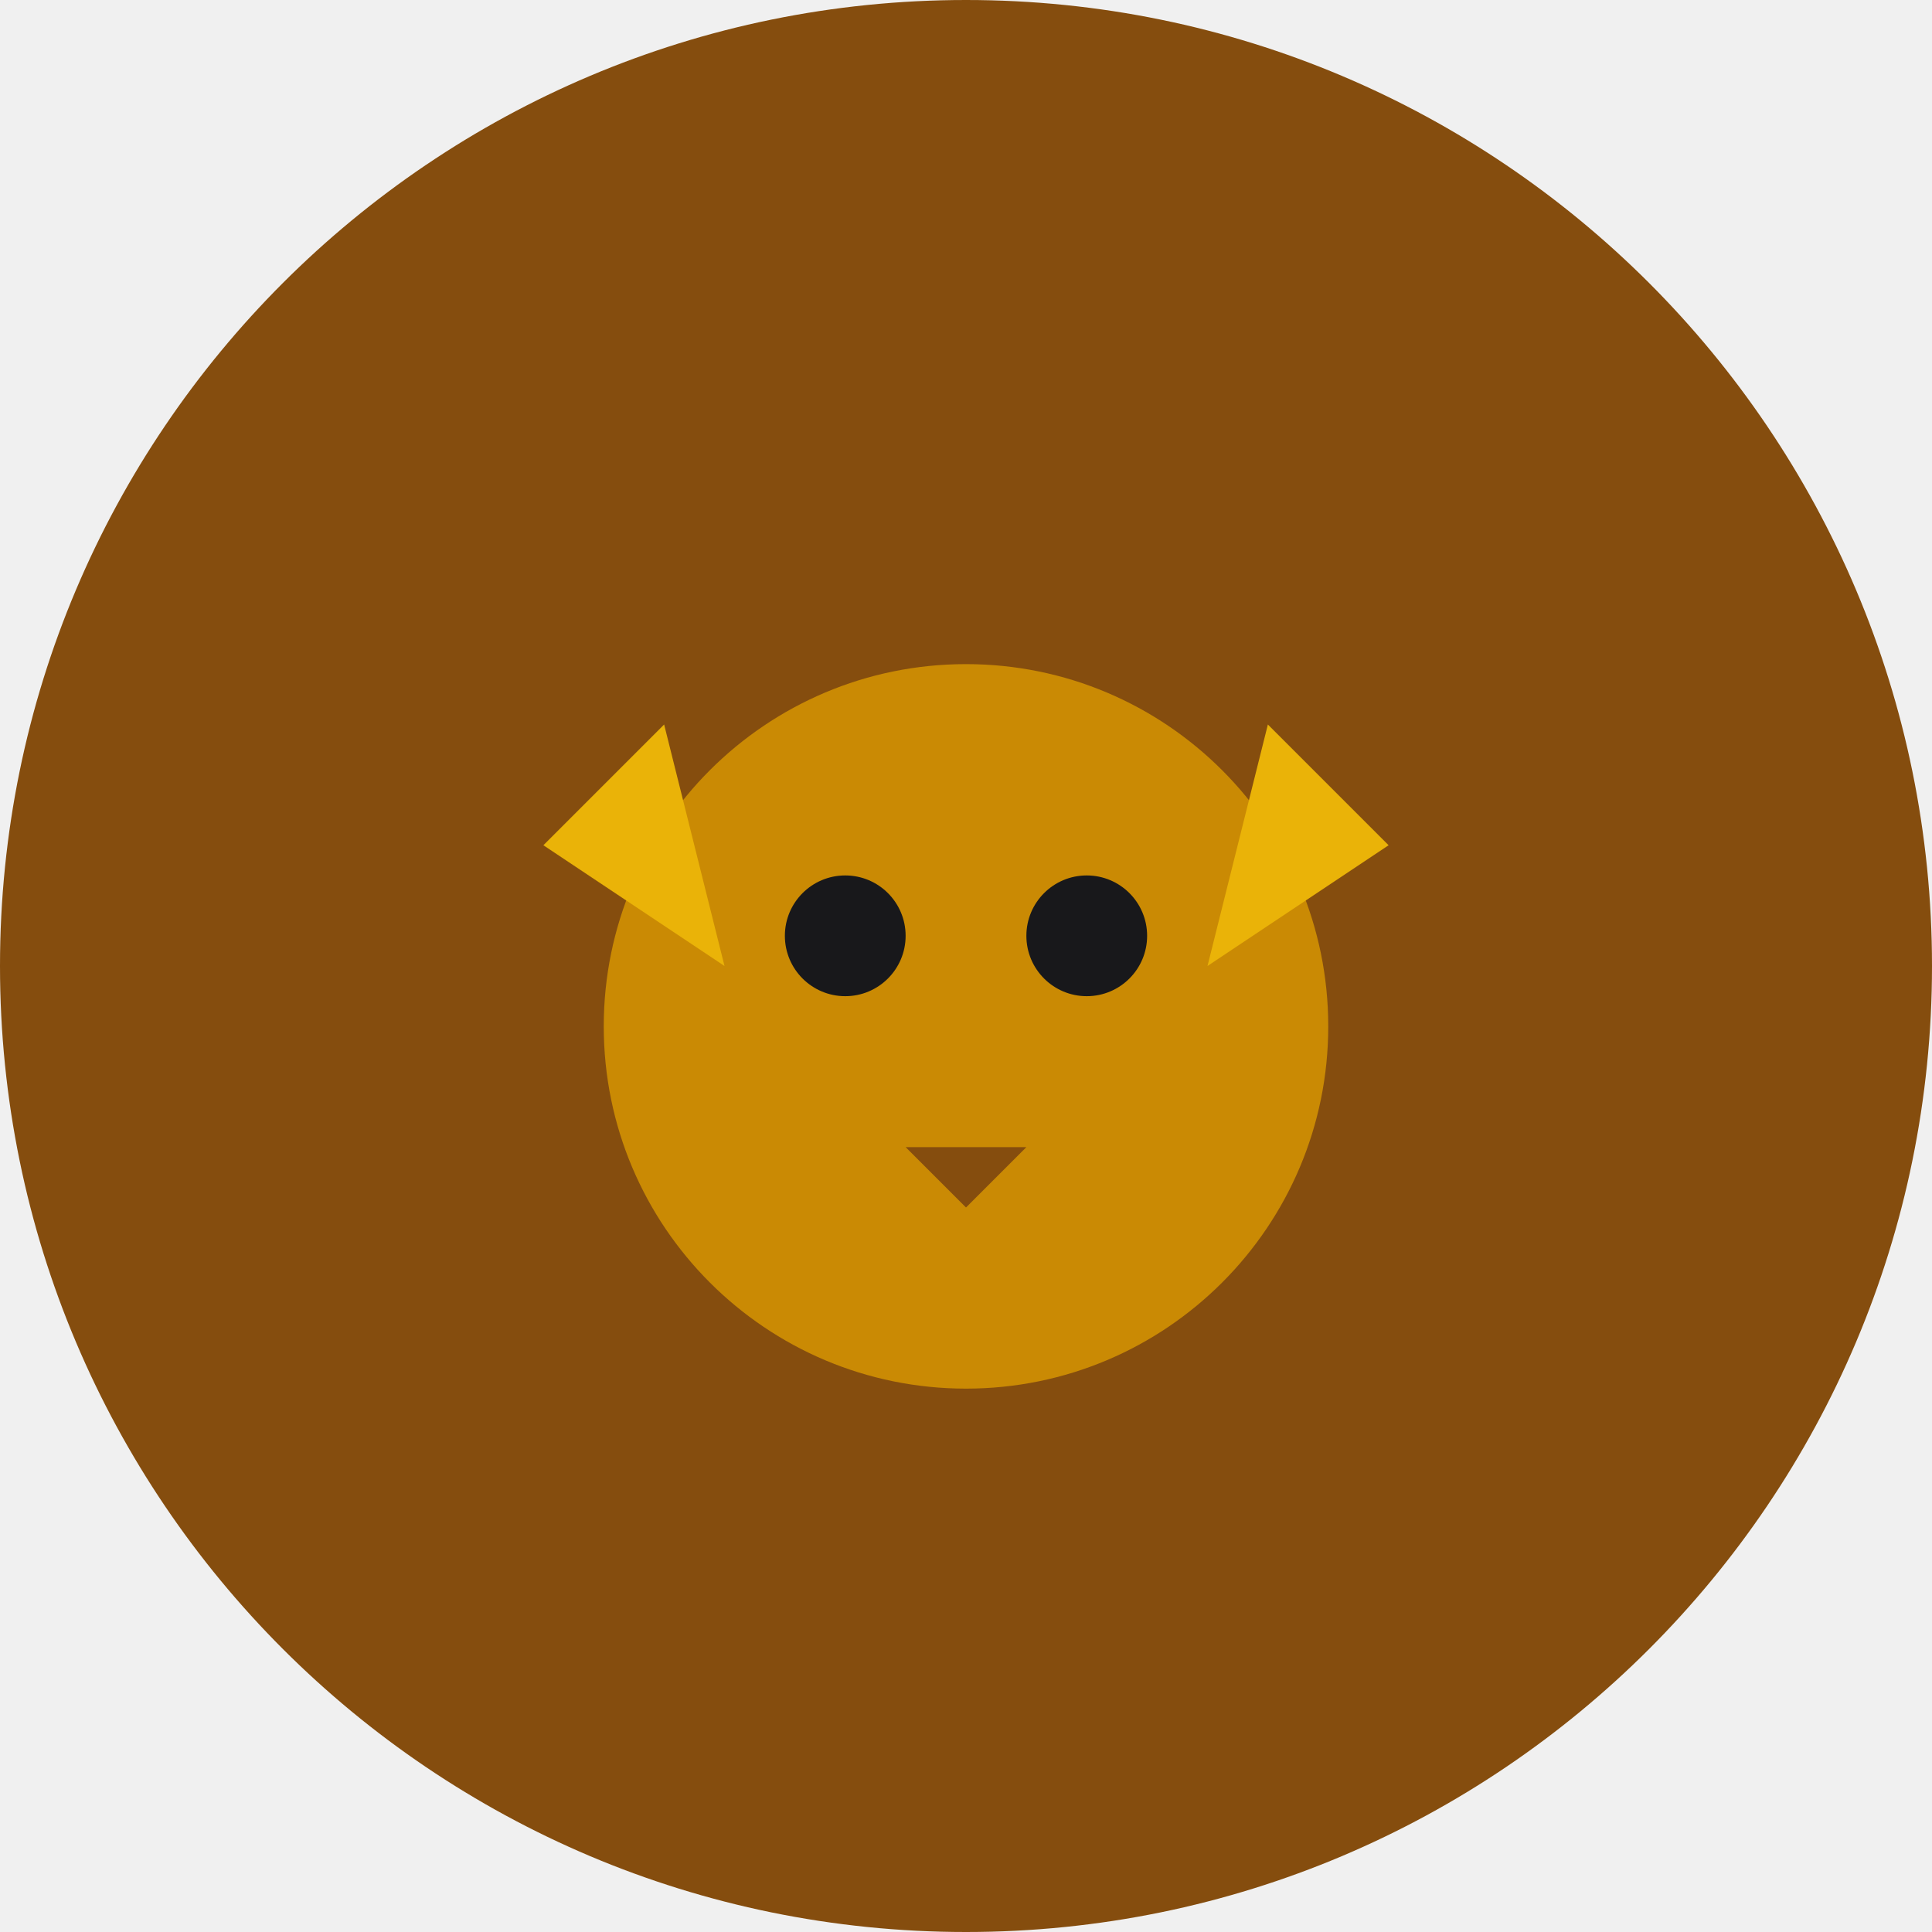
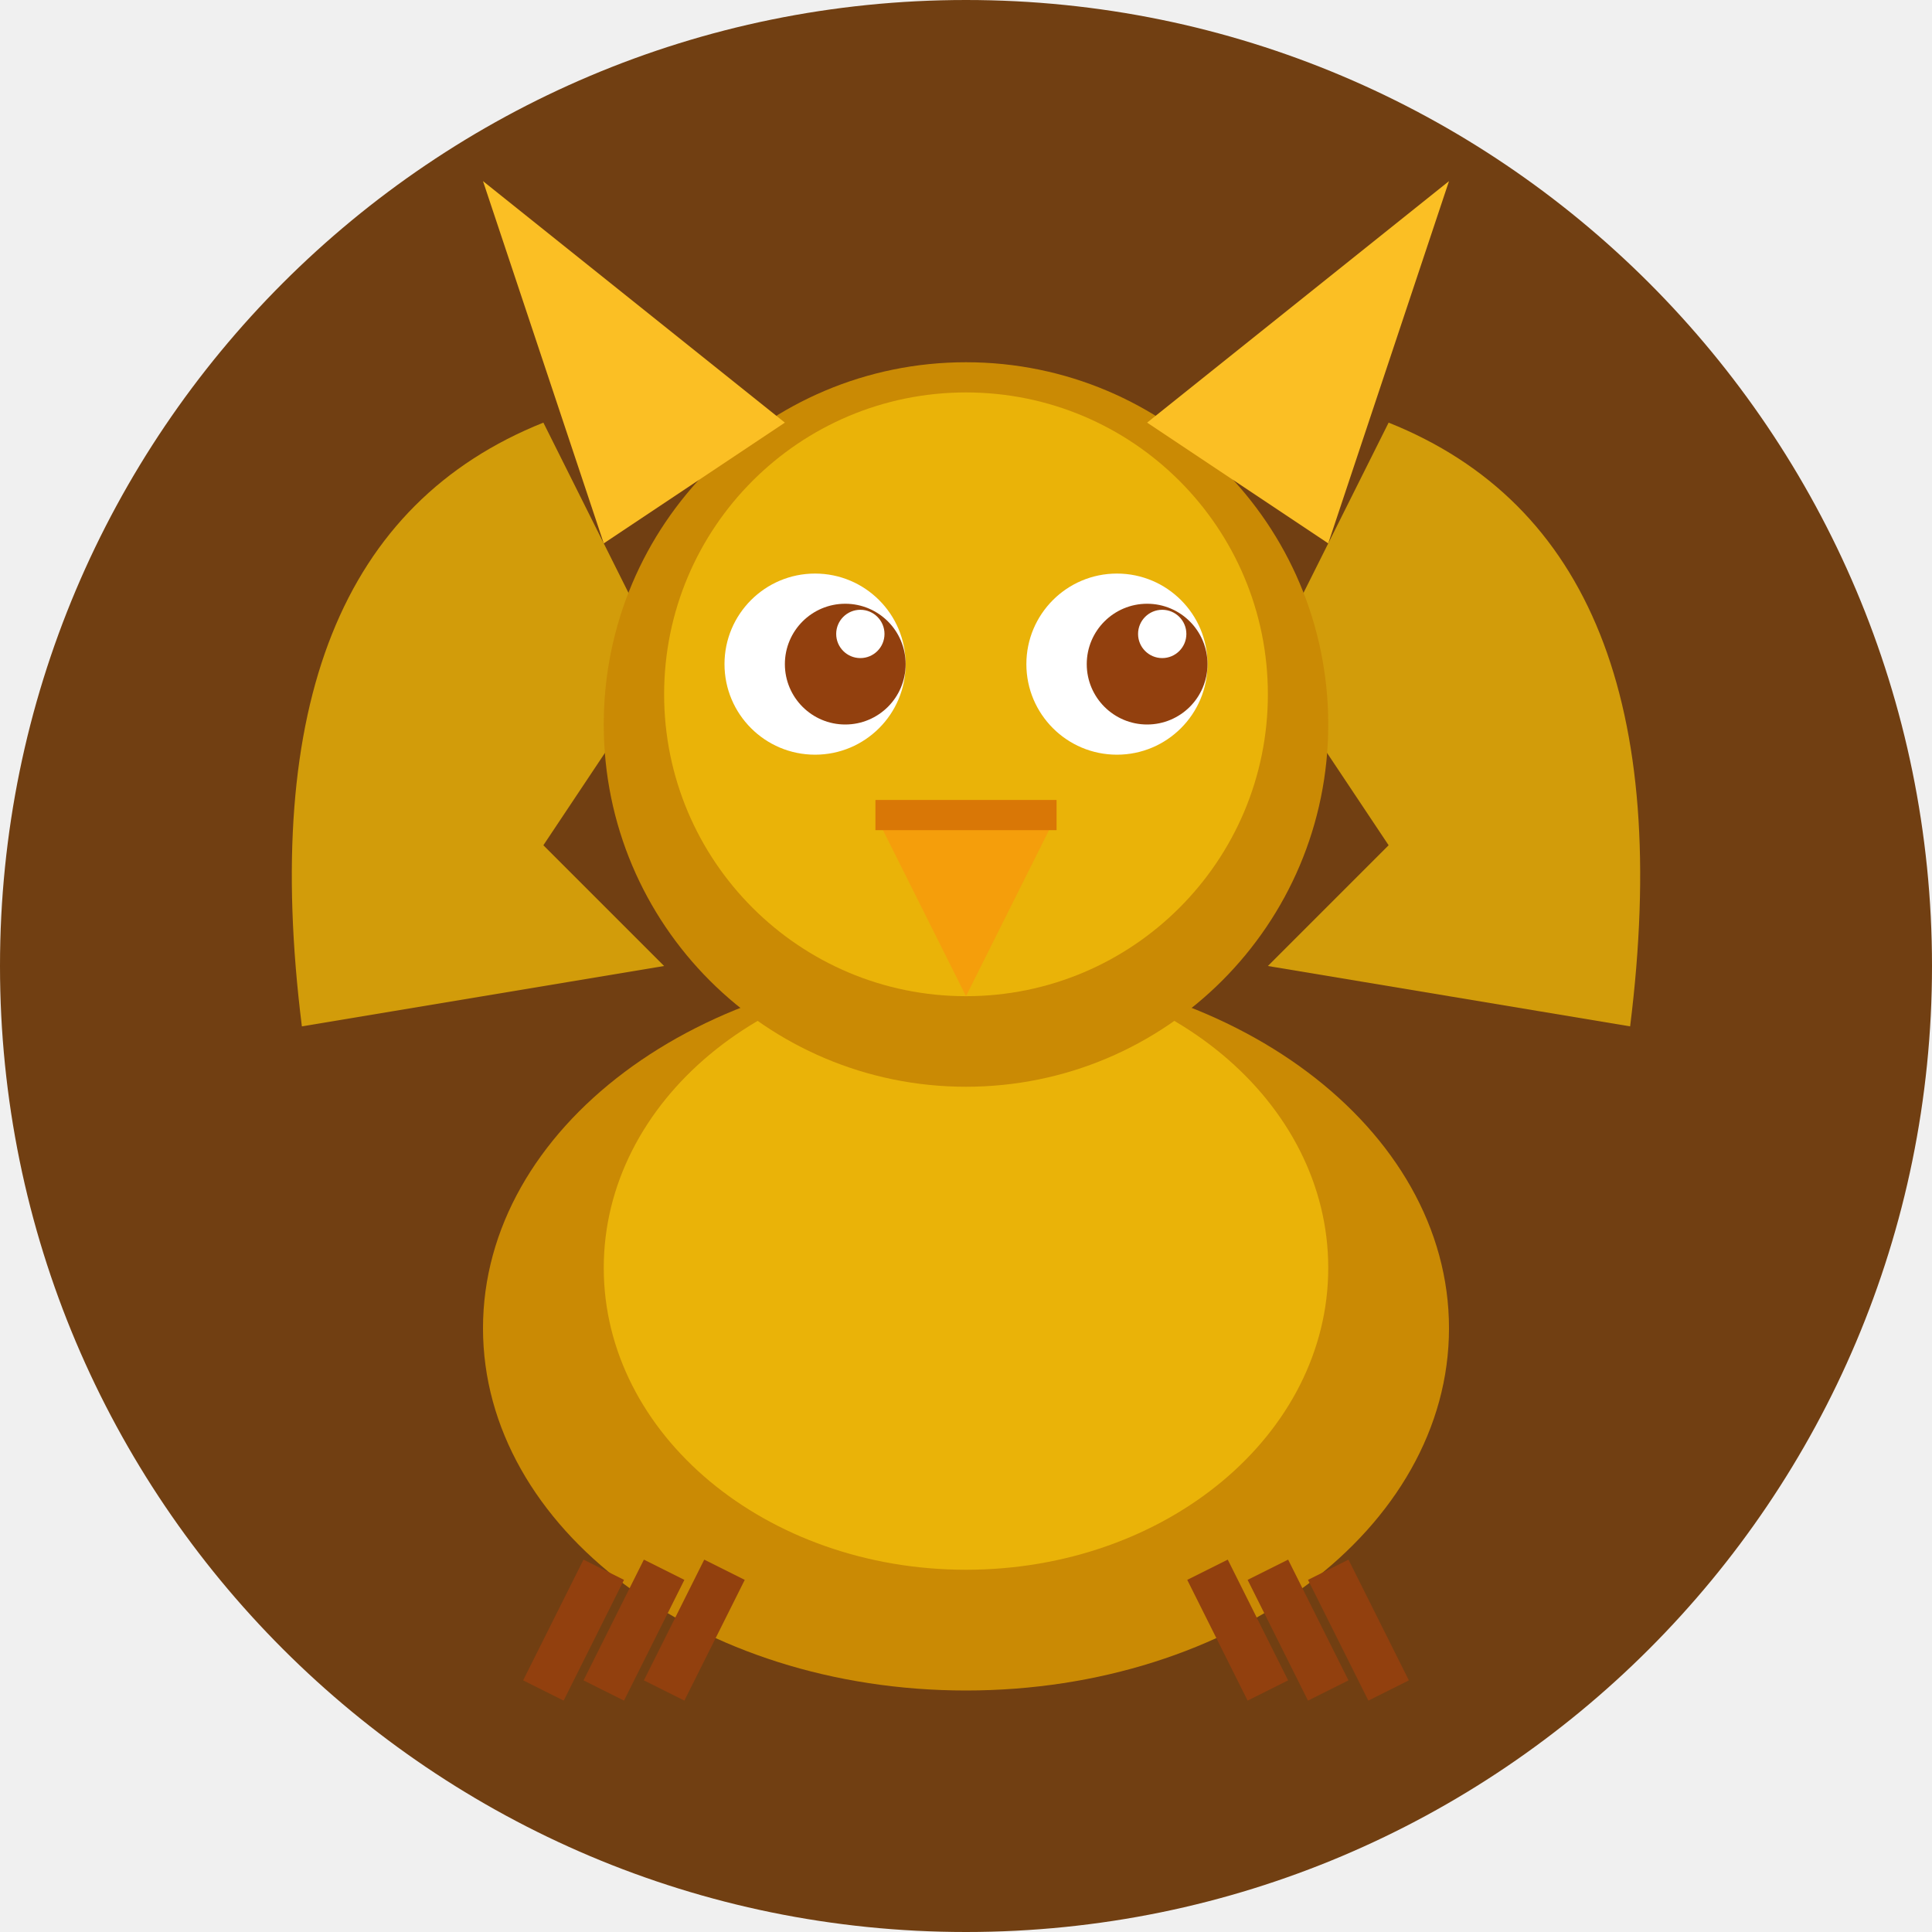
<svg xmlns="http://www.w3.org/2000/svg" viewBox="0 0 64 64">
-   <rect width="64" height="64" rx="32" fill="#854d0e" />
-   <ellipse cx="32" cy="34" rx="12" ry="12" fill="#ca8a04" />
-   <path d="M18 28l6 4-2-8zM46 28l-6 4 2-8z" fill="#eab308" />
-   <circle cx="28" cy="31" r="2" fill="#18181b" />
-   <circle cx="36" cy="31" r="2" fill="#18181b" />
-   <path d="M30 38l2 2 2-2" fill="#854d0e" />
+   <rect width="64" height="64" rx="32" fill="#713f12" />
+   <path d="M10 34 Q8 18 18 14 L22 22 L18 28 L22 32 Z" fill="#eab308" opacity="0.8" />
+   <path d="M54 34 Q56 18 46 14 L42 22 L46 28 L42 32 Z" fill="#eab308" opacity="0.8" />
+   <ellipse cx="32" cy="44" rx="16" ry="12" fill="#ca8a04" />
+   <ellipse cx="32" cy="42" rx="12" ry="10" fill="#eab308" />
+   <circle cx="32" cy="24" r="12" fill="#ca8a04" />
+   <circle cx="32" cy="23" r="10" fill="#eab308" />
+   <polygon points="20,18 16,6 26,14" fill="#fbbf24" />
+   <polygon points="44,18 48,6 38,14" fill="#fbbf24" />
+   <circle cx="27" cy="22" r="3" fill="white" />
+   <circle cx="37" cy="22" r="3" fill="white" />
+   <circle cx="28" cy="22" r="2" fill="#92400e" />
+   <circle cx="38" cy="22" r="2" fill="#92400e" />
+   <circle cx="28.5" cy="21" r="0.8" fill="white" />
+   <circle cx="38.5" cy="21" r="0.8" fill="white" />
+   <polygon points="29,27 32,33 35,27" fill="#f59e0b" />
+   <line x1="29" y1="27" x2="35" y2="27" stroke="#d97706" stroke-width="1" />
+   <path d="M20 52 L18 56 M22 52 L20 56 M24 52 L22 56" stroke="#92400e" stroke-width="1.5" />
+   <path d="M40 52 L42 56 M42 52 L44 56 M44 52 L46 56" stroke="#92400e" stroke-width="1.5" />
</svg>
